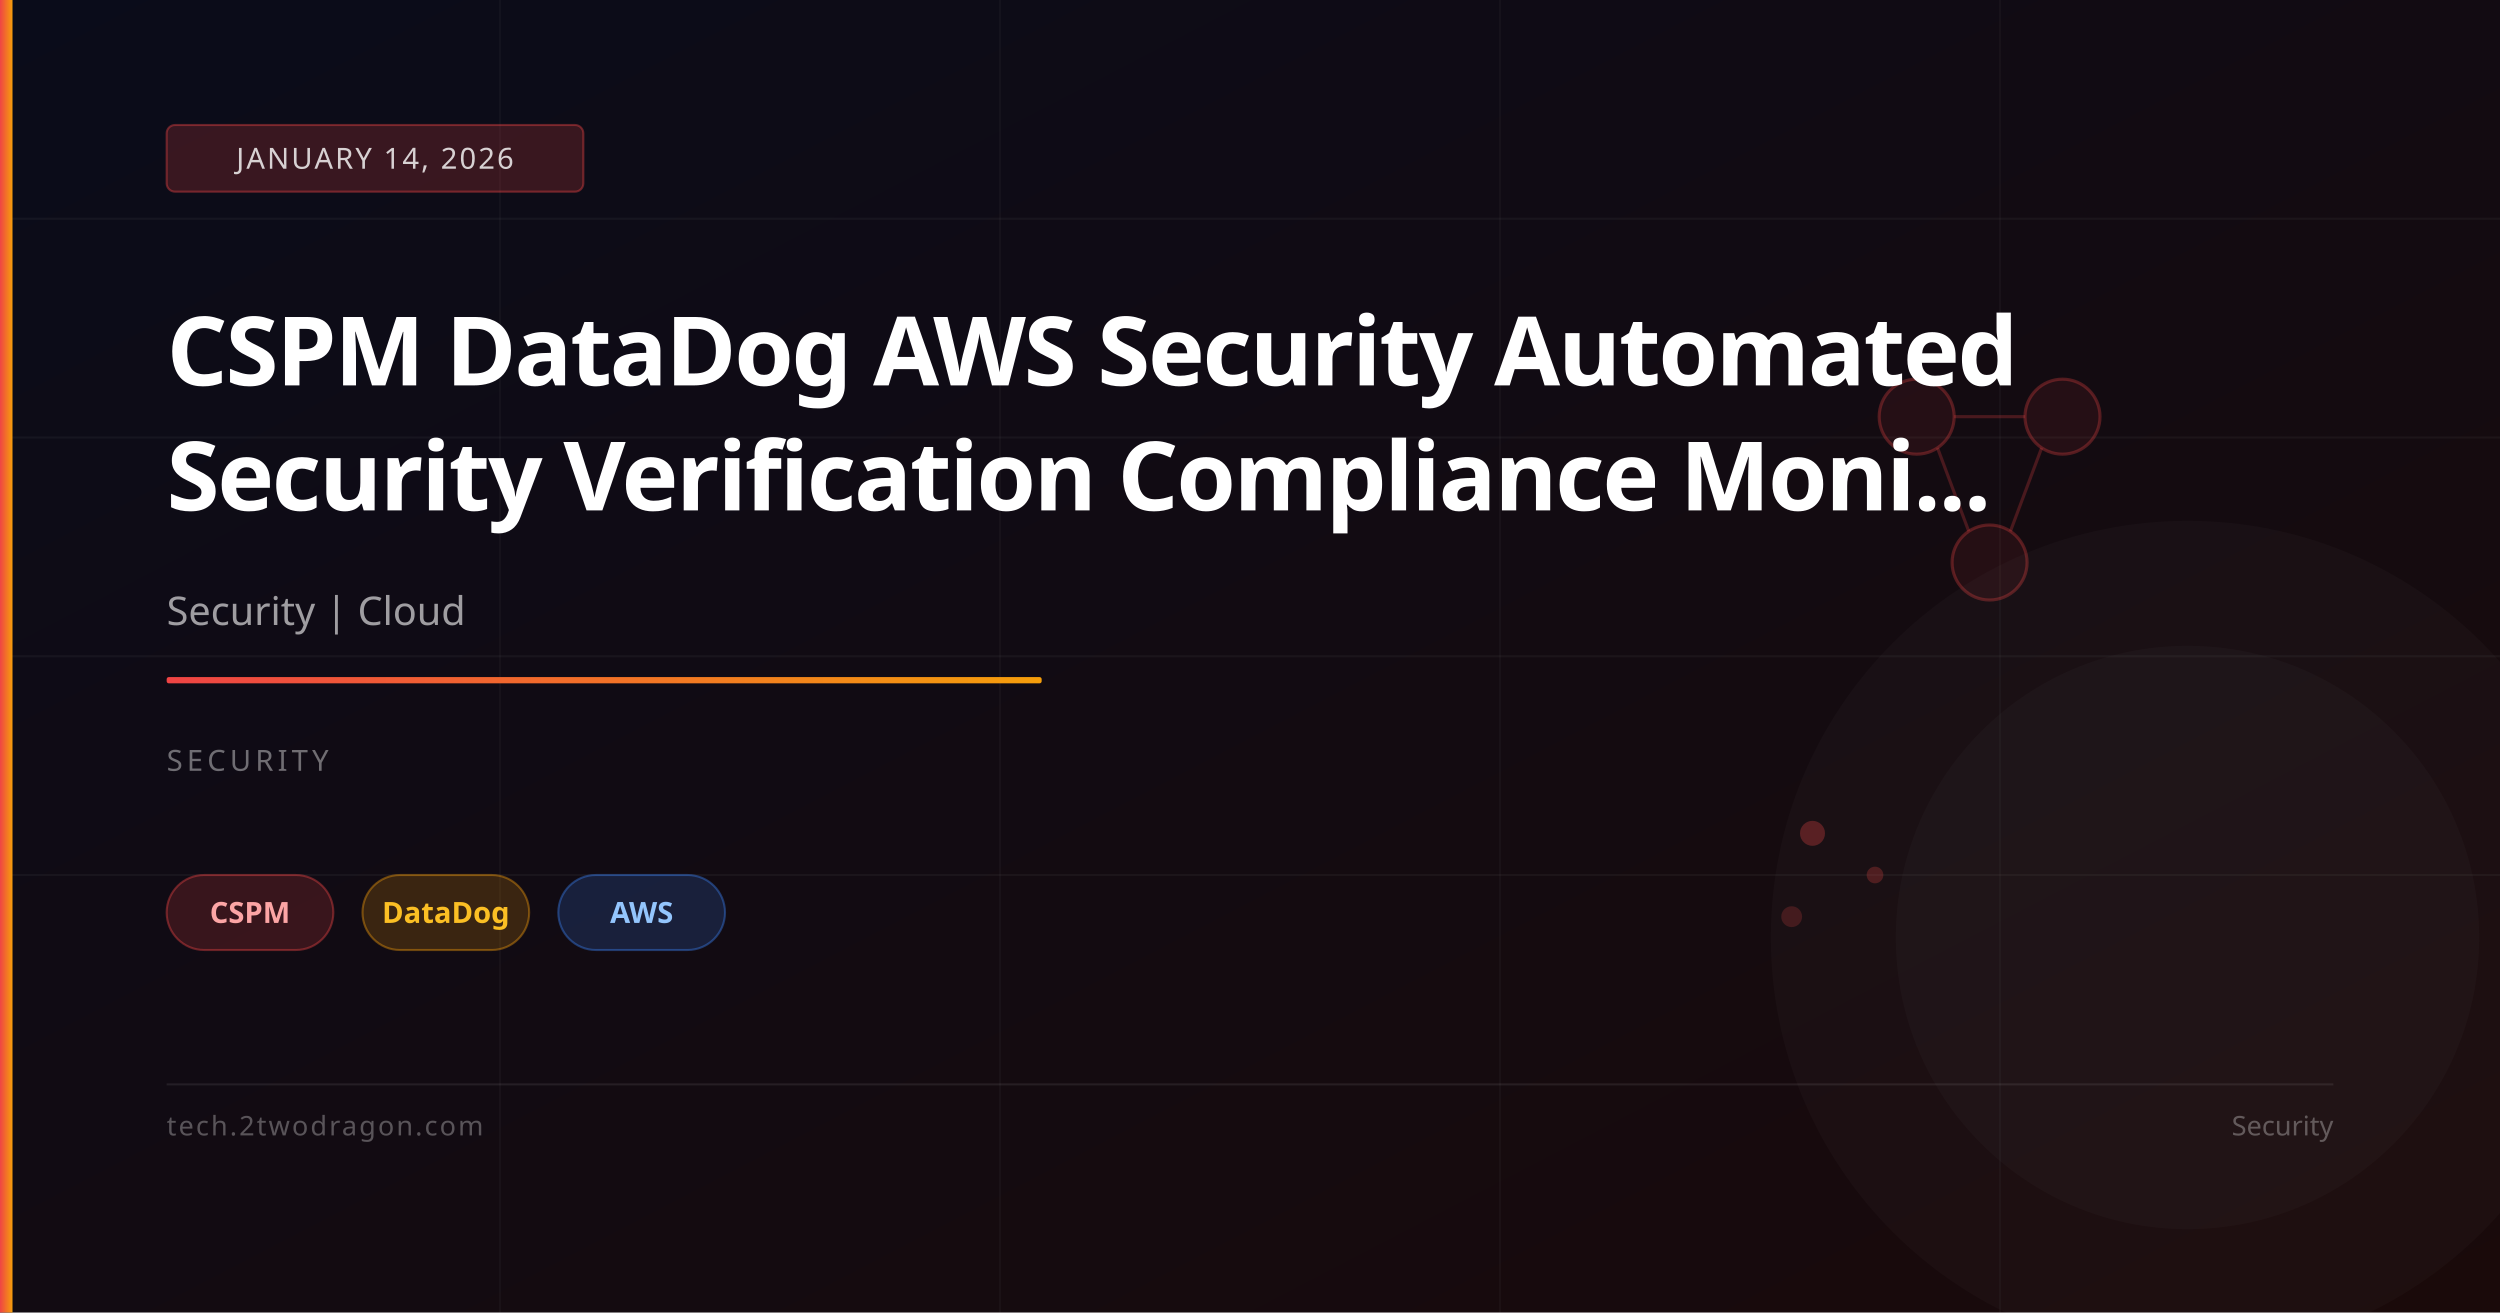
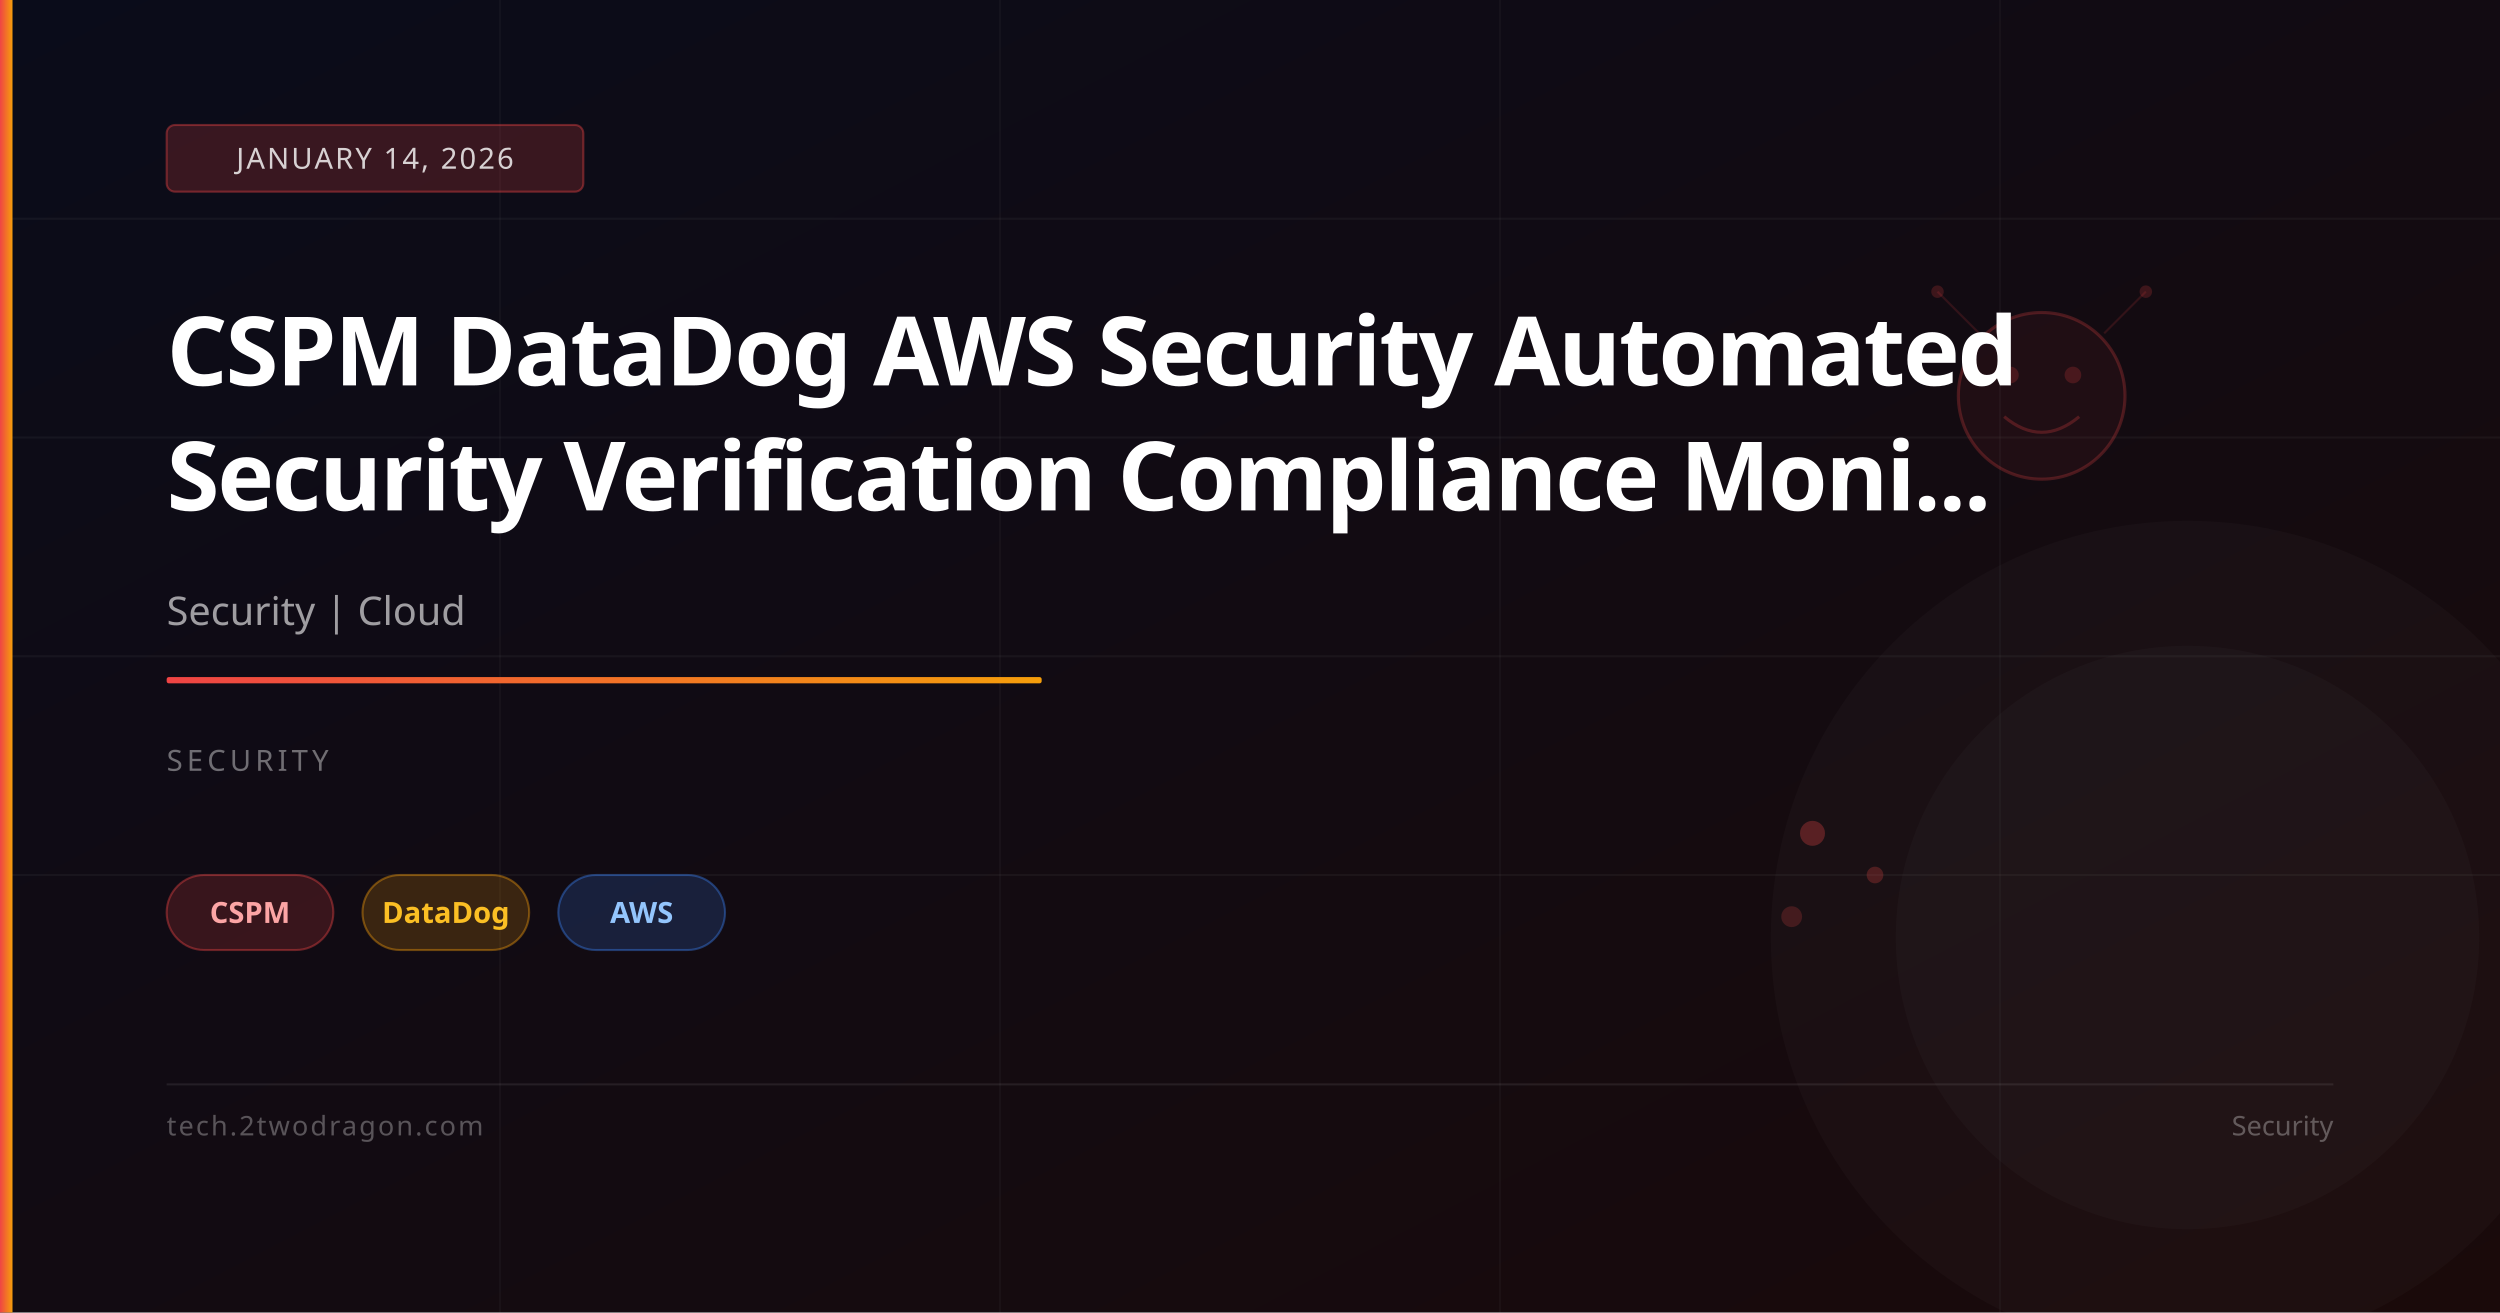
<svg xmlns="http://www.w3.org/2000/svg" viewBox="0 0 1200 630" width="1200" height="630">
  <defs>
    <linearGradient id="bg" x1="0%" y1="0%" x2="100%" y2="100%">
      <stop offset="0%" stop-color="#0a0c1a" />
      <stop offset="100%" stop-color="#1a0a0a" />
    </linearGradient>
    <linearGradient id="accent" x1="0%" y1="0%" x2="100%" y2="0%">
      <stop offset="0%" stop-color="#ef4444" />
      <stop offset="100%" stop-color="#f59e0b" />
    </linearGradient>
  </defs>
  <rect width="1200" height="630" fill="url(#bg)" />
  <line x1="0" y1="105" x2="1200" y2="105" stroke="rgba(255,255,255,0.04)" stroke-width="1" />
  <line x1="0" y1="210" x2="1200" y2="210" stroke="rgba(255,255,255,0.04)" stroke-width="1" />
  <line x1="0" y1="315" x2="1200" y2="315" stroke="rgba(255,255,255,0.04)" stroke-width="1" />
  <line x1="0" y1="420" x2="1200" y2="420" stroke="rgba(255,255,255,0.04)" stroke-width="1" />
  <line x1="240" y1="0" x2="240" y2="630" stroke="rgba(255,255,255,0.03)" stroke-width="1" />
  <line x1="480" y1="0" x2="480" y2="630" stroke="rgba(255,255,255,0.03)" stroke-width="1" />
  <line x1="720" y1="0" x2="720" y2="630" stroke="rgba(255,255,255,0.03)" stroke-width="1" />
  <line x1="960" y1="0" x2="960" y2="630" stroke="rgba(255,255,255,0.03)" stroke-width="1" />
-   <circle cx="920" cy="200" r="18" fill="rgba(239,68,68,0.08)" stroke="rgba(239,68,68,0.3)" stroke-width="1.5" />
-   <circle cx="990" cy="200" r="18" fill="rgba(239,68,68,0.08)" stroke="rgba(239,68,68,0.3)" stroke-width="1.5" />
-   <circle cx="955" cy="270" r="18" fill="rgba(239,68,68,0.08)" stroke="rgba(239,68,68,0.3)" stroke-width="1.5" />
-   <line x1="938" y1="200" x2="972" y2="200" stroke="rgba(239,68,68,0.25)" stroke-width="1.5" />
-   <line x1="930" y1="215" x2="945" y2="255" stroke="rgba(239,68,68,0.25)" stroke-width="1.5" />
-   <line x1="980" y1="215" x2="965" y2="255" stroke="rgba(239,68,68,0.25)" stroke-width="1.5" />
+   <circle cx="980" cy="190" r="40" fill="rgba(239,68,68,0.06)" stroke="rgba(239,68,68,0.25)" stroke-width="1.5" />
+   <circle cx="965" cy="180" r="4" fill="rgba(239,68,68,0.2)" />
+   <circle cx="995" cy="180" r="4" fill="rgba(239,68,68,0.2)" />
+   <path d="M962,200 Q980,215 998,200" fill="none" stroke="rgba(239,68,68,0.25)" stroke-width="1.5" />
+   <line x1="950" y1="160" x2="930" y2="140" stroke="rgba(239,68,68,0.15)" stroke-width="1" />
+   <line x1="1010" y1="160" x2="1030" y2="140" stroke="rgba(239,68,68,0.15)" stroke-width="1" />
+   <circle cx="930" cy="140" r="3" fill="rgba(239,68,68,0.2)" />
+   <circle cx="1030" cy="140" r="3" fill="rgba(239,68,68,0.2)" />
  <circle cx="870" cy="400" r="6" fill="rgba(239,68,68,0.3)" />
  <circle cx="900" cy="420" r="4" fill="rgba(239,68,68,0.25)" />
  <circle cx="860" cy="440" r="5" fill="rgba(239,68,68,0.2)" />
  <circle cx="1050" cy="450" r="200" fill="rgba(255,255,255,0.02)" />
  <circle cx="1050" cy="450" r="140" fill="rgba(255,255,255,0.02)" />
  <rect x="0" y="0" width="6" height="630" fill="url(#accent)" />
  <rect x="80" y="60" width="200" height="32" rx="4" fill="rgba(239,68,68,0.2)" stroke="rgba(239,68,68,0.4)" stroke-width="1" />
  <text x="180" y="81" font-family="system-ui,sans-serif" font-size="14" fill="rgba(255,255,255,0.8)" text-anchor="middle" letter-spacing="1">JANUARY 14, 2026</text>
  <text x="80" y="185" font-family="system-ui,sans-serif" font-size="46" font-weight="700" fill="white" letter-spacing="-1">CSPM DataDog AWS Security Automated</text>
  <text x="80" y="245" font-family="system-ui,sans-serif" font-size="46" font-weight="700" fill="white" letter-spacing="-1">Security Verification Compliance Moni...</text>
  <text x="80" y="300" font-family="system-ui,sans-serif" font-size="19" fill="rgba(255,255,255,0.6)">Security | Cloud</text>
  <rect x="80" y="325" width="420" height="3" rx="1" fill="url(#accent)" />
  <text x="80" y="370" font-family="system-ui,sans-serif" font-size="14" fill="rgba(255,255,255,0.4)" letter-spacing="2">SECURITY</text>
  <rect x="80" y="420" width="80" height="36" rx="18" fill="rgba(239,68,68,0.18)" stroke="rgba(239,68,68,0.4)" stroke-width="1" />
  <text x="120" y="443" font-family="system-ui,sans-serif" font-size="14" fill="#fca5a5" text-anchor="middle" font-weight="600">CSPM</text>
  <rect x="174" y="420" width="80" height="36" rx="18" fill="rgba(245,158,11,0.18)" stroke="rgba(245,158,11,0.4)" stroke-width="1" />
  <text x="214" y="443" font-family="system-ui,sans-serif" font-size="14" fill="#fbbf24" text-anchor="middle" font-weight="600">DataDog</text>
  <rect x="268" y="420" width="80" height="36" rx="18" fill="rgba(59,130,246,0.18)" stroke="rgba(59,130,246,0.4)" stroke-width="1" />
  <text x="308" y="443" font-family="system-ui,sans-serif" font-size="14" fill="#93c5fd" text-anchor="middle" font-weight="600">AWS</text>
  <rect x="80" y="520" width="1040" height="1" fill="rgba(255,255,255,0.08)" />
  <text x="80" y="545" font-family="system-ui,sans-serif" font-size="13" fill="rgba(255,255,255,0.3)" letter-spacing="1">tech.2twodragon.com</text>
  <text x="1120" y="545" font-family="system-ui,sans-serif" font-size="13" fill="rgba(255,255,255,0.3)" text-anchor="end">Security</text>
</svg>
